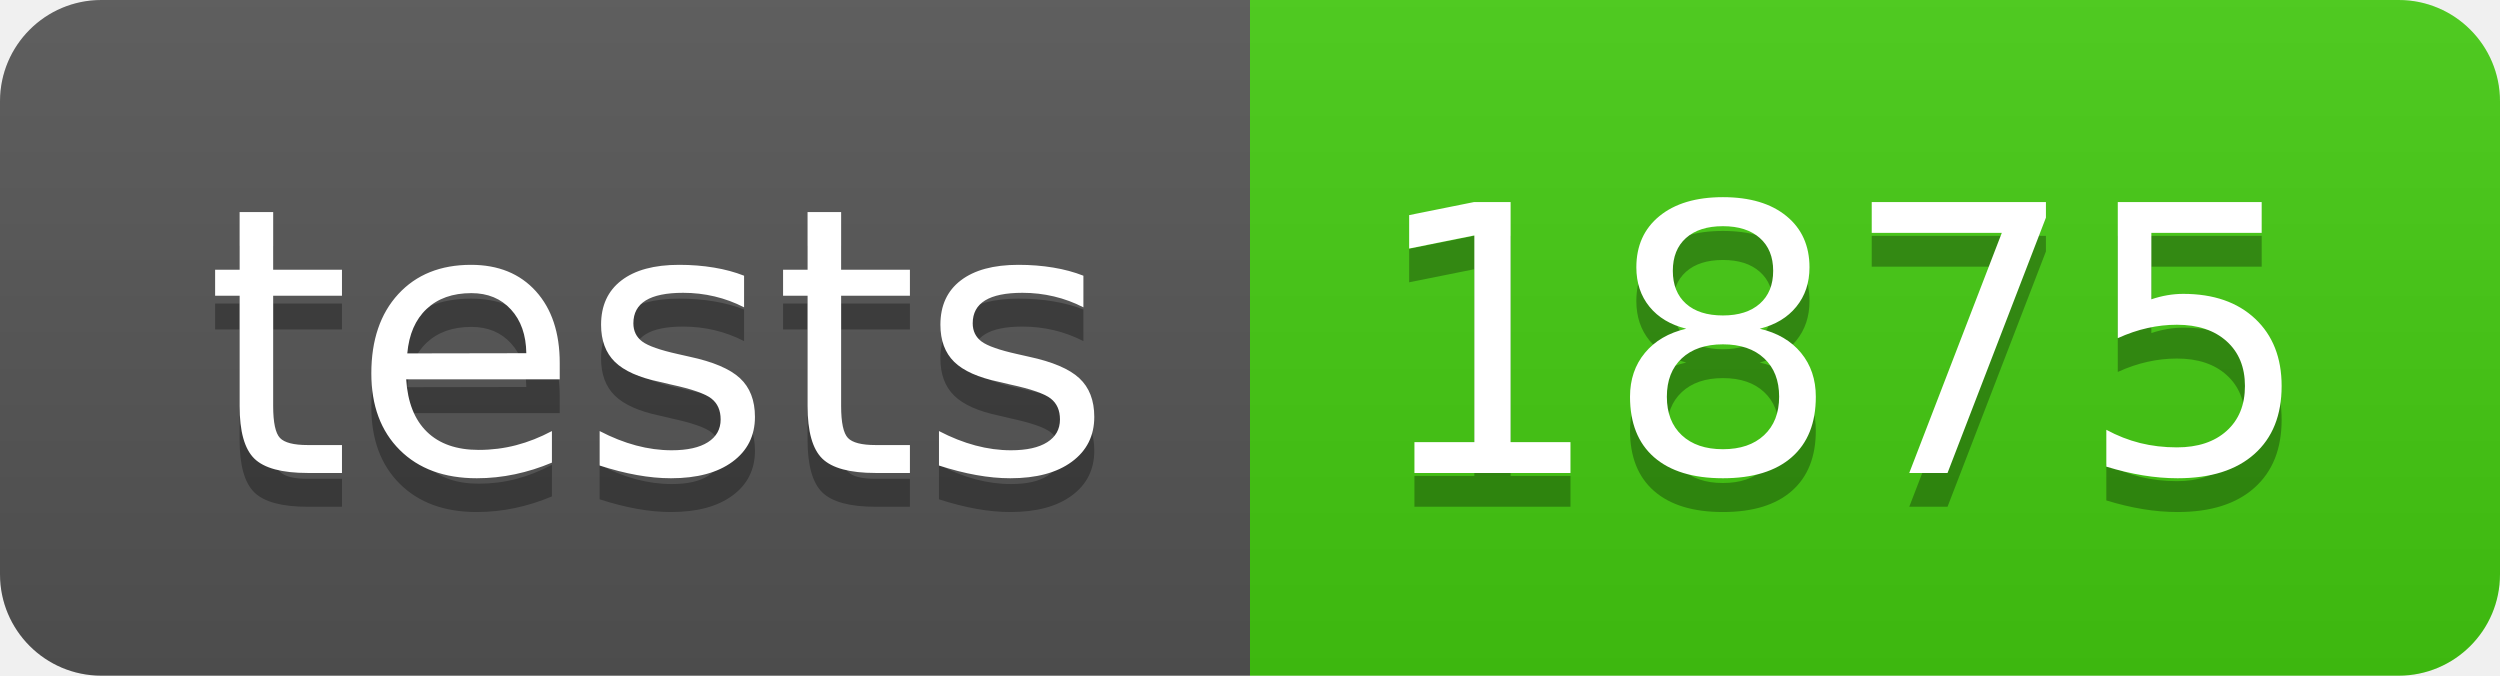
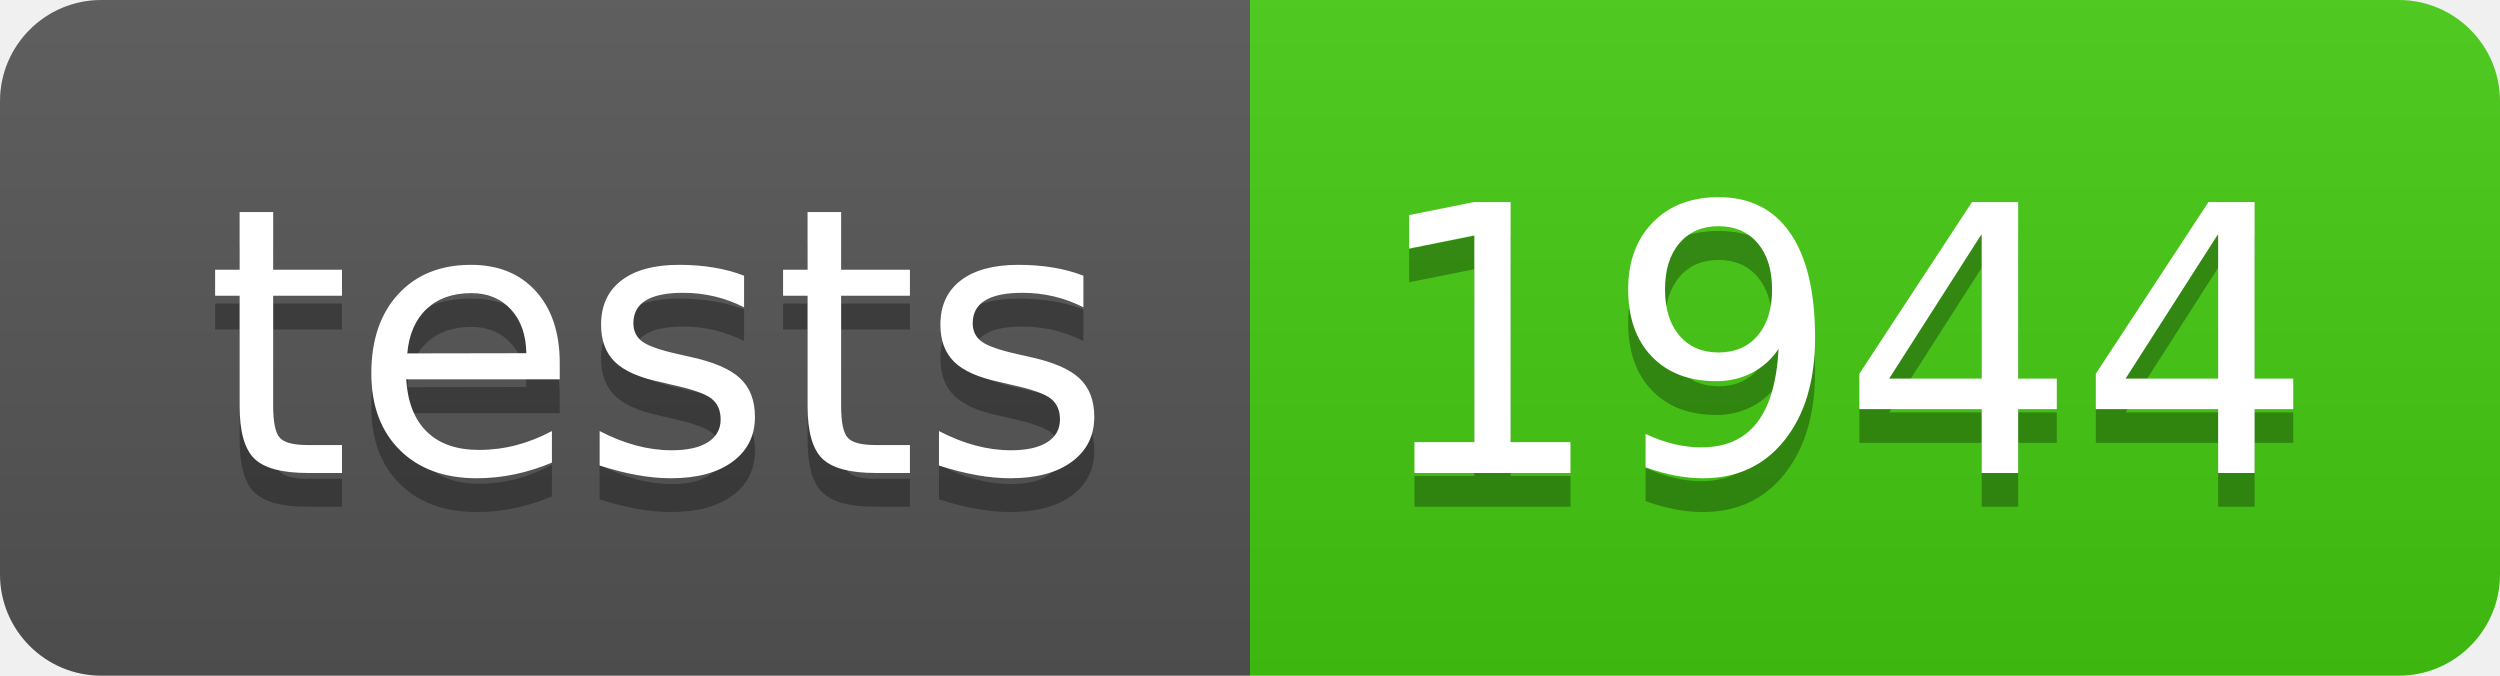
- <svg xmlns="http://www.w3.org/2000/svg" width="74" height="20" role="img" aria-label="tests: 1875">
+ <svg xmlns="http://www.w3.org/2000/svg" width="74" height="20" role="img" aria-label="tests: 1944">
  <linearGradient id="s" x2="0" y2="100%">
    <stop offset="0" stop-color="#bbb" stop-opacity=".1" />
    <stop offset="1" stop-opacity=".1" />
  </linearGradient>
  <clipPath id="r">
    <rect width="74" height="20" rx="3" fill="#fff" />
  </clipPath>
  <g clip-path="url(#r)">
    <rect width="37" height="20" fill="#555" />
    <rect x="37" width="37" height="20" fill="#4c1" />
    <rect width="74" height="20" fill="url(#s)" />
  </g>
  <g fill="#fff" text-anchor="middle" font-family="Verdana,Geneva,DejaVu Sans,sans-serif" text-rendering="geometricPrecision" font-size="110">
    <text aria-hidden="true" x="195" y="150" fill="#010101" fill-opacity=".3" transform="scale(.1)" textLength="270">tests</text>
    <text x="195" y="140" transform="scale(.1)" fill="#fff" textLength="270">tests</text>
-     <text aria-hidden="true" x="545" y="150" fill="#010101" fill-opacity=".3" transform="scale(.1)" textLength="270">1875</text>
-     <text x="545" y="140" transform="scale(.1)" fill="#fff" textLength="270">1875</text>
+     <text aria-hidden="true" x="545" y="150" fill="#010101" fill-opacity=".3" transform="scale(.1)" textLength="270">1944</text>
+     <text x="545" y="140" transform="scale(.1)" fill="#fff" textLength="270">1944</text>
  </g>
</svg>
